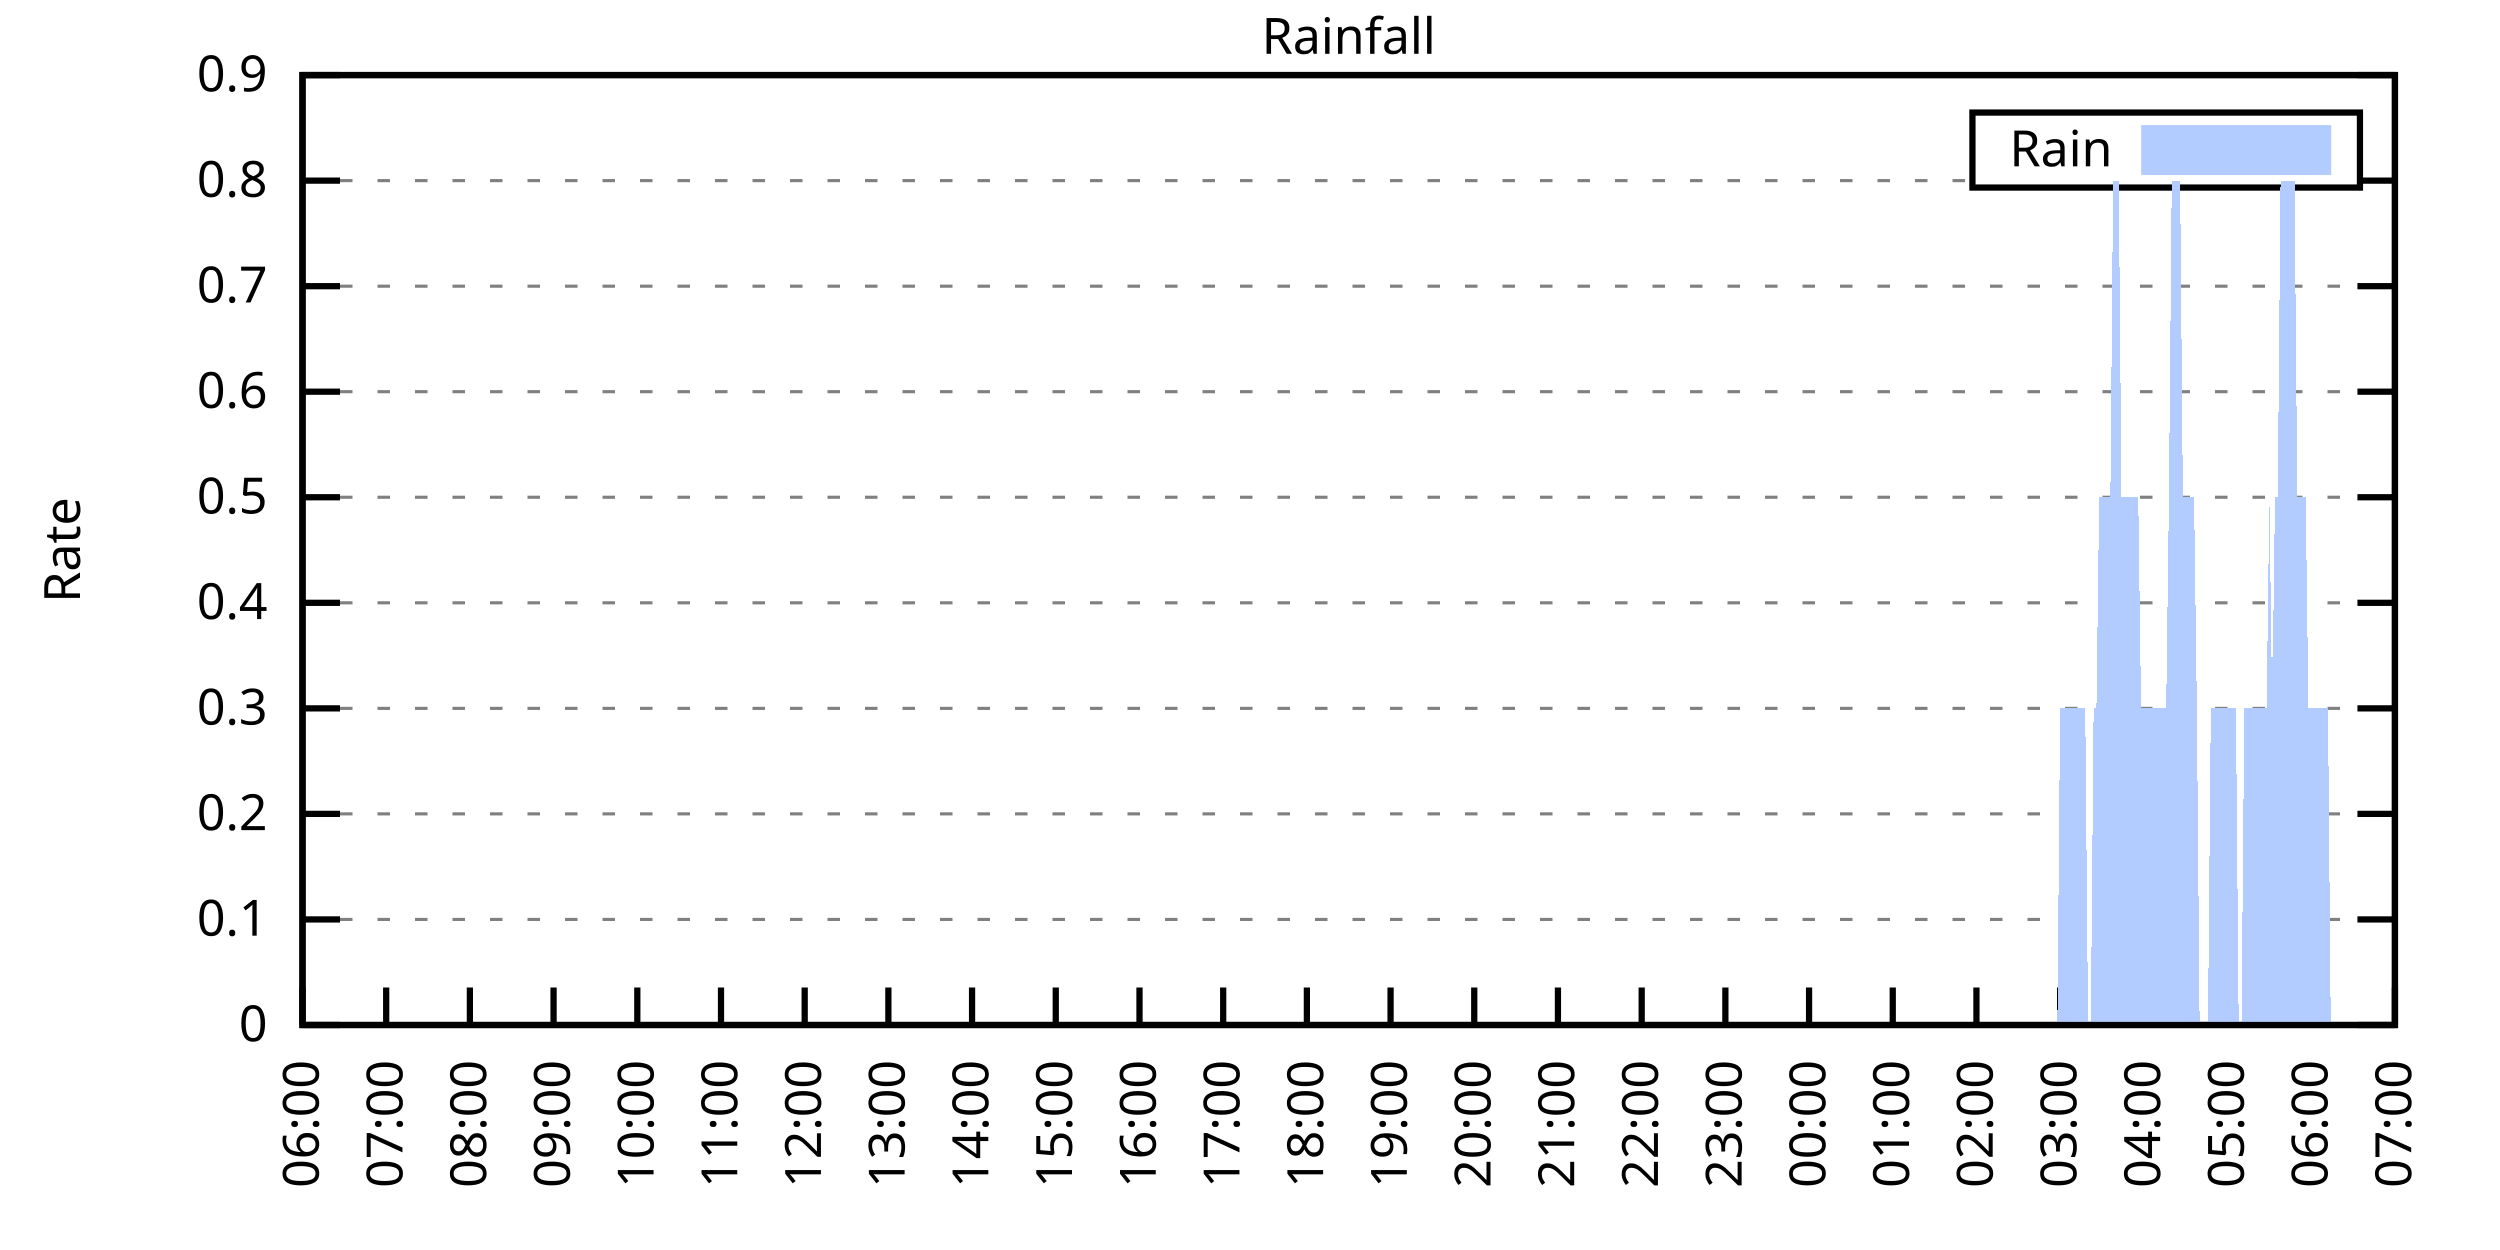
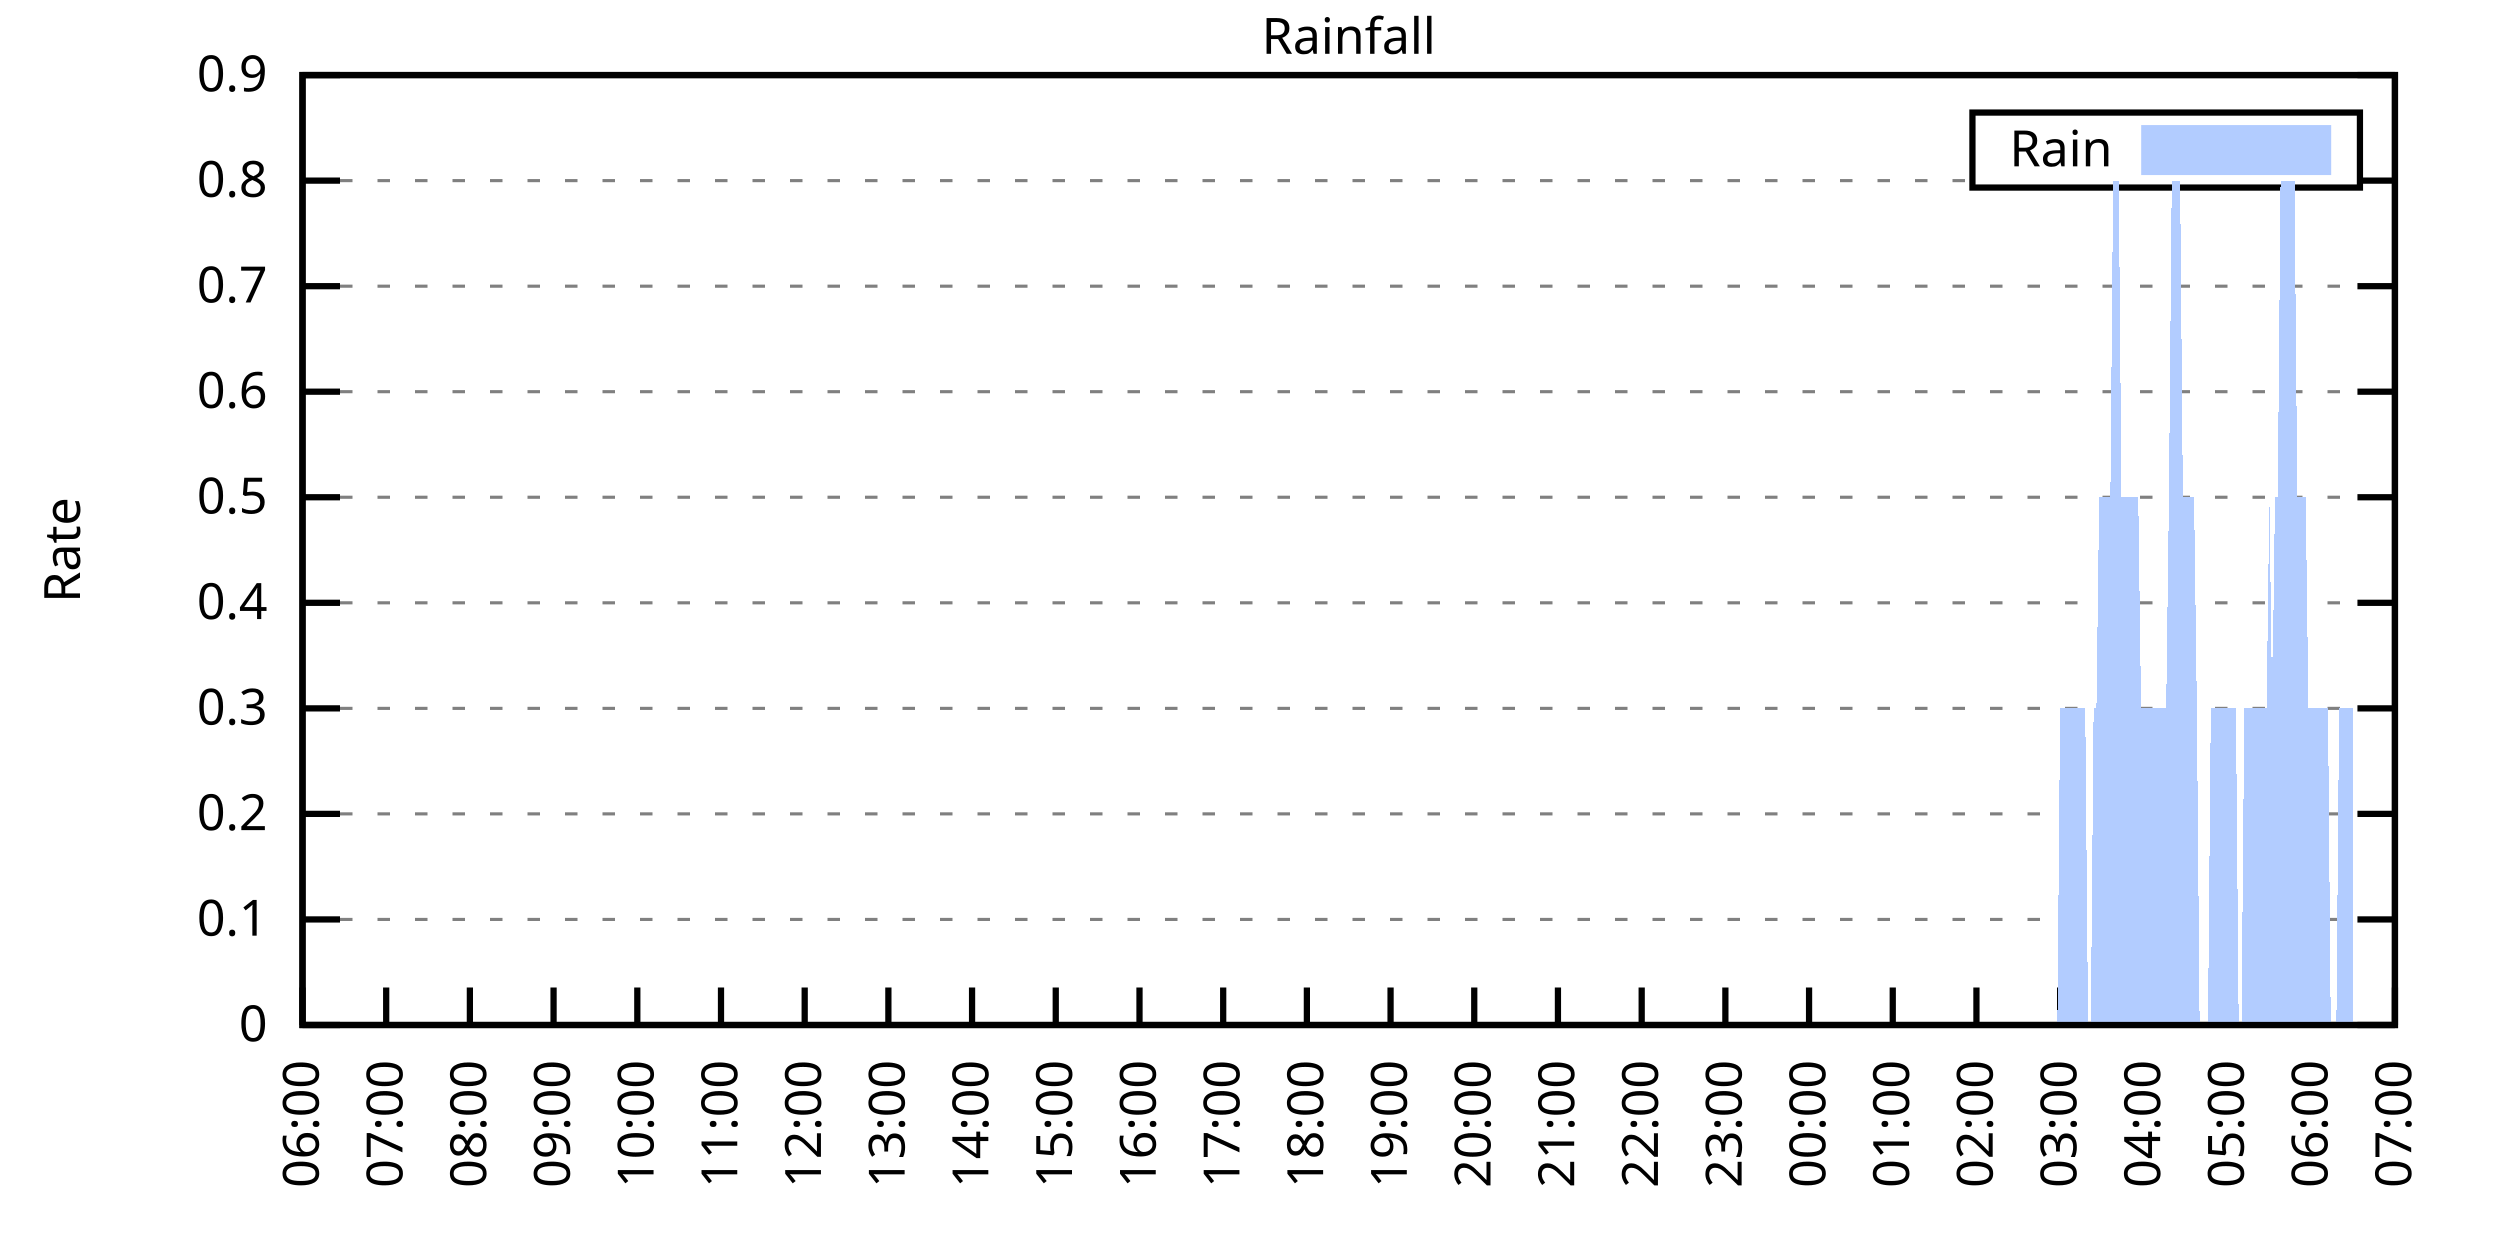
<svg xmlns="http://www.w3.org/2000/svg" xmlns:xlink="http://www.w3.org/1999/xlink" width="400" height="200" viewBox="0 0 400 200">
  <g id="gnuplot_canvas">
    <rect x="0" y="0" width="400" height="200" fill="none" />
    <defs>
      <circle id="gpDot" r="0.5" stroke-width="0.5" stroke="currentColor" />
      <path id="gpPt0" stroke-width="0.333" stroke="currentColor" d="M-1,0 h2 M0,-1 v2" />
      <path id="gpPt1" stroke-width="0.333" stroke="currentColor" d="M-1,-1 L1,1 M1,-1 L-1,1" />
      <path id="gpPt2" stroke-width="0.333" stroke="currentColor" d="M-1,0 L1,0 M0,-1 L0,1 M-1,-1 L1,1 M-1,1 L1,-1" />
      <rect id="gpPt3" stroke-width="0.333" stroke="currentColor" x="-1" y="-1" width="2" height="2" />
      <rect id="gpPt4" stroke-width="0.333" stroke="currentColor" fill="currentColor" x="-1" y="-1" width="2" height="2" />
      <circle id="gpPt5" stroke-width="0.333" stroke="currentColor" cx="0" cy="0" r="1" />
      <use xlink:href="#gpPt5" id="gpPt6" fill="currentColor" stroke="none" />
      <path id="gpPt7" stroke-width="0.333" stroke="currentColor" d="M0,-1.33 L-1.33,0.67 L1.33,0.67 z" />
      <use xlink:href="#gpPt7" id="gpPt8" fill="currentColor" stroke="none" />
      <use xlink:href="#gpPt7" id="gpPt9" stroke="currentColor" transform="rotate(180)" />
      <use xlink:href="#gpPt9" id="gpPt10" fill="currentColor" stroke="none" />
      <use xlink:href="#gpPt3" id="gpPt11" stroke="currentColor" transform="rotate(45)" />
      <use xlink:href="#gpPt11" id="gpPt12" fill="currentColor" stroke="none" />
      <path id="gpPt13" stroke-width="0.333" stroke="currentColor" d="M0,1.330 L1.265,0.411 L0.782,-1.067 L-0.782,-1.076 L-1.265,0.411 z" />
      <use xlink:href="#gpPt13" id="gpPt14" fill="currentColor" stroke="none" />
      <filter id="textbox" filterUnits="objectBoundingBox" x="0" y="0" height="1" width="1">
        <feFlood flood-color="white" flood-opacity="1" result="bgnd" />
        <feComposite in="SourceGraphic" in2="bgnd" operator="atop" />
      </filter>
      <filter id="greybox" filterUnits="objectBoundingBox" x="0" y="0" height="1" width="1">
        <feFlood flood-color="lightgrey" flood-opacity="1" result="grey" />
        <feComposite in="SourceGraphic" in2="grey" operator="atop" />
      </filter>
    </defs>
    <g fill="none" color="white" stroke="currentColor" stroke-width="1.00" stroke-linecap="butt" stroke-linejoin="miter">
</g>
    <g fill="none" color="black" stroke="currentColor" stroke-width="1.00" stroke-linecap="butt" stroke-linejoin="miter">
      <g stroke="none" shape-rendering="crispEdges">
        <polygon fill="rgb(255, 255, 255)" points="48.40,164.00 383.18,164.00 383.18,12.02 48.40,12.02 " />
      </g>
    </g>
    <g fill="none" color="black" stroke="currentColor" stroke-width="1.00" stroke-linecap="butt" stroke-linejoin="miter">
</g>
    <g fill="none" color="black" stroke="black" stroke-width="0.50" stroke-linecap="butt" stroke-linejoin="miter">
</g>
    <g fill="none" color="gray" stroke="currentColor" stroke-width="0.50" stroke-linecap="butt" stroke-linejoin="miter">
      <path stroke="gray" stroke-dasharray="2,4" class="gridline" d="M48.40,164.00 L383.19,164.00  " />
    </g>
    <g fill="none" color="gray" stroke="gray" stroke-width="1.00" stroke-linecap="butt" stroke-linejoin="miter">
</g>
    <g fill="none" color="black" stroke="currentColor" stroke-width="1.00" stroke-linecap="butt" stroke-linejoin="miter">
      <path stroke="black" d="M48.40,164.00 L54.40,164.00 M383.19,164.00 L377.19,164.00  " />
      <g transform="translate(42.80,166.60)" stroke="none" fill="black" font-family="Sans" font-size="8.00" text-anchor="end">
        <text>
          <tspan font-family="Sans"> 0</tspan>
        </text>
      </g>
    </g>
    <g fill="none" color="black" stroke="currentColor" stroke-width="1.00" stroke-linecap="butt" stroke-linejoin="miter">
</g>
    <g fill="none" color="black" stroke="black" stroke-width="0.50" stroke-linecap="butt" stroke-linejoin="miter">
</g>
    <g fill="none" color="gray" stroke="currentColor" stroke-width="0.50" stroke-linecap="butt" stroke-linejoin="miter">
      <path stroke="gray" stroke-dasharray="2,4" class="gridline" d="M48.40,147.11 L383.19,147.11  " />
    </g>
    <g fill="none" color="gray" stroke="gray" stroke-width="1.00" stroke-linecap="butt" stroke-linejoin="miter">
</g>
    <g fill="none" color="black" stroke="currentColor" stroke-width="1.00" stroke-linecap="butt" stroke-linejoin="miter">
      <path stroke="black" d="M48.40,147.11 L54.40,147.11 M383.19,147.11 L377.19,147.11  " />
      <g transform="translate(42.80,149.71)" stroke="none" fill="black" font-family="Sans" font-size="8.00" text-anchor="end">
        <text>
          <tspan font-family="Sans"> 0.1</tspan>
        </text>
      </g>
    </g>
    <g fill="none" color="black" stroke="currentColor" stroke-width="1.00" stroke-linecap="butt" stroke-linejoin="miter">
</g>
    <g fill="none" color="black" stroke="black" stroke-width="0.50" stroke-linecap="butt" stroke-linejoin="miter">
</g>
    <g fill="none" color="gray" stroke="currentColor" stroke-width="0.50" stroke-linecap="butt" stroke-linejoin="miter">
      <path stroke="gray" stroke-dasharray="2,4" class="gridline" d="M48.40,130.22 L383.19,130.22  " />
    </g>
    <g fill="none" color="gray" stroke="gray" stroke-width="1.00" stroke-linecap="butt" stroke-linejoin="miter">
</g>
    <g fill="none" color="black" stroke="currentColor" stroke-width="1.00" stroke-linecap="butt" stroke-linejoin="miter">
      <path stroke="black" d="M48.40,130.22 L54.40,130.22 M383.19,130.22 L377.19,130.22  " />
      <g transform="translate(42.80,132.82)" stroke="none" fill="black" font-family="Sans" font-size="8.00" text-anchor="end">
        <text>
          <tspan font-family="Sans"> 0.2</tspan>
        </text>
      </g>
    </g>
    <g fill="none" color="black" stroke="currentColor" stroke-width="1.00" stroke-linecap="butt" stroke-linejoin="miter">
</g>
    <g fill="none" color="black" stroke="black" stroke-width="0.50" stroke-linecap="butt" stroke-linejoin="miter">
</g>
    <g fill="none" color="gray" stroke="currentColor" stroke-width="0.50" stroke-linecap="butt" stroke-linejoin="miter">
      <path stroke="gray" stroke-dasharray="2,4" class="gridline" d="M48.40,113.34 L383.19,113.34  " />
    </g>
    <g fill="none" color="gray" stroke="gray" stroke-width="1.00" stroke-linecap="butt" stroke-linejoin="miter">
</g>
    <g fill="none" color="black" stroke="currentColor" stroke-width="1.00" stroke-linecap="butt" stroke-linejoin="miter">
      <path stroke="black" d="M48.40,113.34 L54.40,113.34 M383.19,113.34 L377.19,113.34  " />
      <g transform="translate(42.80,115.94)" stroke="none" fill="black" font-family="Sans" font-size="8.00" text-anchor="end">
        <text>
          <tspan font-family="Sans"> 0.3</tspan>
        </text>
      </g>
    </g>
    <g fill="none" color="black" stroke="currentColor" stroke-width="1.00" stroke-linecap="butt" stroke-linejoin="miter">
</g>
    <g fill="none" color="black" stroke="black" stroke-width="0.50" stroke-linecap="butt" stroke-linejoin="miter">
</g>
    <g fill="none" color="gray" stroke="currentColor" stroke-width="0.50" stroke-linecap="butt" stroke-linejoin="miter">
      <path stroke="gray" stroke-dasharray="2,4" class="gridline" d="M48.40,96.45 L383.19,96.45  " />
    </g>
    <g fill="none" color="gray" stroke="gray" stroke-width="1.00" stroke-linecap="butt" stroke-linejoin="miter">
</g>
    <g fill="none" color="black" stroke="currentColor" stroke-width="1.00" stroke-linecap="butt" stroke-linejoin="miter">
      <path stroke="black" d="M48.40,96.45 L54.40,96.45 M383.19,96.45 L377.19,96.45  " />
      <g transform="translate(42.80,99.05)" stroke="none" fill="black" font-family="Sans" font-size="8.00" text-anchor="end">
        <text>
          <tspan font-family="Sans"> 0.4</tspan>
        </text>
      </g>
    </g>
    <g fill="none" color="black" stroke="currentColor" stroke-width="1.00" stroke-linecap="butt" stroke-linejoin="miter">
</g>
    <g fill="none" color="black" stroke="black" stroke-width="0.50" stroke-linecap="butt" stroke-linejoin="miter">
</g>
    <g fill="none" color="gray" stroke="currentColor" stroke-width="0.50" stroke-linecap="butt" stroke-linejoin="miter">
      <path stroke="gray" stroke-dasharray="2,4" class="gridline" d="M48.40,79.56 L383.19,79.56  " />
    </g>
    <g fill="none" color="gray" stroke="gray" stroke-width="1.00" stroke-linecap="butt" stroke-linejoin="miter">
</g>
    <g fill="none" color="black" stroke="currentColor" stroke-width="1.00" stroke-linecap="butt" stroke-linejoin="miter">
      <path stroke="black" d="M48.40,79.56 L54.40,79.56 M383.19,79.56 L377.19,79.56  " />
      <g transform="translate(42.80,82.16)" stroke="none" fill="black" font-family="Sans" font-size="8.00" text-anchor="end">
        <text>
          <tspan font-family="Sans"> 0.5</tspan>
        </text>
      </g>
    </g>
    <g fill="none" color="black" stroke="currentColor" stroke-width="1.00" stroke-linecap="butt" stroke-linejoin="miter">
</g>
    <g fill="none" color="black" stroke="black" stroke-width="0.50" stroke-linecap="butt" stroke-linejoin="miter">
</g>
    <g fill="none" color="gray" stroke="currentColor" stroke-width="0.50" stroke-linecap="butt" stroke-linejoin="miter">
      <path stroke="gray" stroke-dasharray="2,4" class="gridline" d="M48.40,62.67 L383.19,62.67  " />
    </g>
    <g fill="none" color="gray" stroke="gray" stroke-width="1.00" stroke-linecap="butt" stroke-linejoin="miter">
</g>
    <g fill="none" color="black" stroke="currentColor" stroke-width="1.00" stroke-linecap="butt" stroke-linejoin="miter">
      <path stroke="black" d="M48.40,62.67 L54.40,62.67 M383.19,62.67 L377.19,62.67  " />
      <g transform="translate(42.80,65.27)" stroke="none" fill="black" font-family="Sans" font-size="8.00" text-anchor="end">
        <text>
          <tspan font-family="Sans"> 0.6</tspan>
        </text>
      </g>
    </g>
    <g fill="none" color="black" stroke="currentColor" stroke-width="1.00" stroke-linecap="butt" stroke-linejoin="miter">
</g>
    <g fill="none" color="black" stroke="black" stroke-width="0.50" stroke-linecap="butt" stroke-linejoin="miter">
</g>
    <g fill="none" color="gray" stroke="currentColor" stroke-width="0.50" stroke-linecap="butt" stroke-linejoin="miter">
      <path stroke="gray" stroke-dasharray="2,4" class="gridline" d="M48.40,45.79 L383.19,45.79  " />
    </g>
    <g fill="none" color="gray" stroke="gray" stroke-width="1.00" stroke-linecap="butt" stroke-linejoin="miter">
</g>
    <g fill="none" color="black" stroke="currentColor" stroke-width="1.00" stroke-linecap="butt" stroke-linejoin="miter">
      <path stroke="black" d="M48.40,45.79 L54.40,45.79 M383.19,45.79 L377.19,45.79  " />
      <g transform="translate(42.80,48.39)" stroke="none" fill="black" font-family="Sans" font-size="8.00" text-anchor="end">
        <text>
          <tspan font-family="Sans"> 0.7</tspan>
        </text>
      </g>
    </g>
    <g fill="none" color="black" stroke="currentColor" stroke-width="1.00" stroke-linecap="butt" stroke-linejoin="miter">
</g>
    <g fill="none" color="black" stroke="black" stroke-width="0.50" stroke-linecap="butt" stroke-linejoin="miter">
</g>
    <g fill="none" color="gray" stroke="currentColor" stroke-width="0.50" stroke-linecap="butt" stroke-linejoin="miter">
      <path stroke="gray" stroke-dasharray="2,4" class="gridline" d="M48.40,28.90 L315.59,28.90 M377.59,28.90 L383.19,28.90  " />
    </g>
    <g fill="none" color="gray" stroke="gray" stroke-width="1.00" stroke-linecap="butt" stroke-linejoin="miter">
</g>
    <g fill="none" color="black" stroke="currentColor" stroke-width="1.00" stroke-linecap="butt" stroke-linejoin="miter">
      <path stroke="black" d="M48.40,28.90 L54.40,28.90 M383.19,28.90 L377.19,28.90  " />
      <g transform="translate(42.80,31.50)" stroke="none" fill="black" font-family="Sans" font-size="8.00" text-anchor="end">
        <text>
          <tspan font-family="Sans"> 0.8</tspan>
        </text>
      </g>
    </g>
    <g fill="none" color="black" stroke="currentColor" stroke-width="1.00" stroke-linecap="butt" stroke-linejoin="miter">
</g>
    <g fill="none" color="black" stroke="black" stroke-width="0.50" stroke-linecap="butt" stroke-linejoin="miter">
</g>
    <g fill="none" color="gray" stroke="currentColor" stroke-width="0.50" stroke-linecap="butt" stroke-linejoin="miter">
      <path stroke="gray" stroke-dasharray="2,4" class="gridline" d="M48.40,12.01 L383.19,12.01  " />
    </g>
    <g fill="none" color="gray" stroke="gray" stroke-width="1.00" stroke-linecap="butt" stroke-linejoin="miter">
</g>
    <g fill="none" color="black" stroke="currentColor" stroke-width="1.00" stroke-linecap="butt" stroke-linejoin="miter">
      <path stroke="black" d="M48.40,12.01 L54.40,12.01 M383.19,12.01 L377.19,12.01  " />
      <g transform="translate(42.80,14.61)" stroke="none" fill="black" font-family="Sans" font-size="8.00" text-anchor="end">
        <text>
          <tspan font-family="Sans"> 0.9</tspan>
        </text>
      </g>
    </g>
    <g fill="none" color="black" stroke="currentColor" stroke-width="1.00" stroke-linecap="butt" stroke-linejoin="miter">
      <path stroke="black" d="M48.40,164.00 L48.40,158.00  " />
      <g transform="translate(51.00,169.60) rotate(270.00)" stroke="none" fill="black" font-family="Sans" font-size="8.00" text-anchor="end">
        <text>
          <tspan font-family="Sans">06:00</tspan>
        </text>
      </g>
    </g>
    <g fill="none" color="black" stroke="currentColor" stroke-width="1.00" stroke-linecap="butt" stroke-linejoin="miter">
      <path stroke="black" d="M61.79,164.00 L61.79,158.00  " />
      <g transform="translate(64.39,169.60) rotate(270.00)" stroke="none" fill="black" font-family="Sans" font-size="8.00" text-anchor="end">
        <text>
          <tspan font-family="Sans">07:00</tspan>
        </text>
      </g>
    </g>
    <g fill="none" color="black" stroke="currentColor" stroke-width="1.00" stroke-linecap="butt" stroke-linejoin="miter">
      <path stroke="black" d="M75.18,164.00 L75.18,158.00  " />
      <g transform="translate(77.78,169.60) rotate(270.00)" stroke="none" fill="black" font-family="Sans" font-size="8.00" text-anchor="end">
        <text>
          <tspan font-family="Sans">08:00</tspan>
        </text>
      </g>
    </g>
    <g fill="none" color="black" stroke="currentColor" stroke-width="1.00" stroke-linecap="butt" stroke-linejoin="miter">
      <path stroke="black" d="M88.57,164.00 L88.57,158.00  " />
      <g transform="translate(91.17,169.60) rotate(270.00)" stroke="none" fill="black" font-family="Sans" font-size="8.00" text-anchor="end">
        <text>
          <tspan font-family="Sans">09:00</tspan>
        </text>
      </g>
    </g>
    <g fill="none" color="black" stroke="currentColor" stroke-width="1.00" stroke-linecap="butt" stroke-linejoin="miter">
      <path stroke="black" d="M101.97,164.00 L101.97,158.00  " />
      <g transform="translate(104.57,169.60) rotate(270.00)" stroke="none" fill="black" font-family="Sans" font-size="8.00" text-anchor="end">
        <text>
          <tspan font-family="Sans">10:00</tspan>
        </text>
      </g>
    </g>
    <g fill="none" color="black" stroke="currentColor" stroke-width="1.00" stroke-linecap="butt" stroke-linejoin="miter">
      <path stroke="black" d="M115.36,164.00 L115.36,158.00  " />
      <g transform="translate(117.96,169.60) rotate(270.00)" stroke="none" fill="black" font-family="Sans" font-size="8.00" text-anchor="end">
        <text>
          <tspan font-family="Sans">11:00</tspan>
        </text>
      </g>
    </g>
    <g fill="none" color="black" stroke="currentColor" stroke-width="1.00" stroke-linecap="butt" stroke-linejoin="miter">
      <path stroke="black" d="M128.75,164.00 L128.75,158.00  " />
      <g transform="translate(131.35,169.60) rotate(270.00)" stroke="none" fill="black" font-family="Sans" font-size="8.00" text-anchor="end">
        <text>
          <tspan font-family="Sans">12:00</tspan>
        </text>
      </g>
    </g>
    <g fill="none" color="black" stroke="currentColor" stroke-width="1.00" stroke-linecap="butt" stroke-linejoin="miter">
      <path stroke="black" d="M142.14,164.00 L142.14,158.00  " />
      <g transform="translate(144.74,169.60) rotate(270.00)" stroke="none" fill="black" font-family="Sans" font-size="8.00" text-anchor="end">
        <text>
          <tspan font-family="Sans">13:00</tspan>
        </text>
      </g>
    </g>
    <g fill="none" color="black" stroke="currentColor" stroke-width="1.00" stroke-linecap="butt" stroke-linejoin="miter">
      <path stroke="black" d="M155.53,164.00 L155.53,158.00  " />
      <g transform="translate(158.13,169.60) rotate(270.00)" stroke="none" fill="black" font-family="Sans" font-size="8.00" text-anchor="end">
        <text>
          <tspan font-family="Sans">14:00</tspan>
        </text>
      </g>
    </g>
    <g fill="none" color="black" stroke="currentColor" stroke-width="1.00" stroke-linecap="butt" stroke-linejoin="miter">
      <path stroke="black" d="M168.92,164.00 L168.92,158.00  " />
      <g transform="translate(171.52,169.60) rotate(270.00)" stroke="none" fill="black" font-family="Sans" font-size="8.00" text-anchor="end">
        <text>
          <tspan font-family="Sans">15:00</tspan>
        </text>
      </g>
    </g>
    <g fill="none" color="black" stroke="currentColor" stroke-width="1.00" stroke-linecap="butt" stroke-linejoin="miter">
      <path stroke="black" d="M182.32,164.00 L182.32,158.00  " />
      <g transform="translate(184.92,169.60) rotate(270.00)" stroke="none" fill="black" font-family="Sans" font-size="8.00" text-anchor="end">
        <text>
          <tspan font-family="Sans">16:00</tspan>
        </text>
      </g>
    </g>
    <g fill="none" color="black" stroke="currentColor" stroke-width="1.00" stroke-linecap="butt" stroke-linejoin="miter">
      <path stroke="black" d="M195.71,164.00 L195.71,158.00  " />
      <g transform="translate(198.31,169.60) rotate(270.00)" stroke="none" fill="black" font-family="Sans" font-size="8.00" text-anchor="end">
        <text>
          <tspan font-family="Sans">17:00</tspan>
        </text>
      </g>
    </g>
    <g fill="none" color="black" stroke="currentColor" stroke-width="1.00" stroke-linecap="butt" stroke-linejoin="miter">
      <path stroke="black" d="M209.10,164.00 L209.10,158.00  " />
      <g transform="translate(211.70,169.60) rotate(270.00)" stroke="none" fill="black" font-family="Sans" font-size="8.00" text-anchor="end">
        <text>
          <tspan font-family="Sans">18:00</tspan>
        </text>
      </g>
    </g>
    <g fill="none" color="black" stroke="currentColor" stroke-width="1.00" stroke-linecap="butt" stroke-linejoin="miter">
      <path stroke="black" d="M222.49,164.00 L222.49,158.00  " />
      <g transform="translate(225.09,169.60) rotate(270.00)" stroke="none" fill="black" font-family="Sans" font-size="8.00" text-anchor="end">
        <text>
          <tspan font-family="Sans">19:00</tspan>
        </text>
      </g>
    </g>
    <g fill="none" color="black" stroke="currentColor" stroke-width="1.00" stroke-linecap="butt" stroke-linejoin="miter">
      <path stroke="black" d="M235.88,164.00 L235.88,158.00  " />
      <g transform="translate(238.48,169.60) rotate(270.00)" stroke="none" fill="black" font-family="Sans" font-size="8.00" text-anchor="end">
        <text>
          <tspan font-family="Sans">20:00</tspan>
        </text>
      </g>
    </g>
    <g fill="none" color="black" stroke="currentColor" stroke-width="1.00" stroke-linecap="butt" stroke-linejoin="miter">
      <path stroke="black" d="M249.27,164.00 L249.27,158.00  " />
      <g transform="translate(251.87,169.60) rotate(270.00)" stroke="none" fill="black" font-family="Sans" font-size="8.00" text-anchor="end">
        <text>
          <tspan font-family="Sans">21:00</tspan>
        </text>
      </g>
    </g>
    <g fill="none" color="black" stroke="currentColor" stroke-width="1.00" stroke-linecap="butt" stroke-linejoin="miter">
      <path stroke="black" d="M262.67,164.00 L262.67,158.00  " />
      <g transform="translate(265.27,169.60) rotate(270.00)" stroke="none" fill="black" font-family="Sans" font-size="8.00" text-anchor="end">
        <text>
          <tspan font-family="Sans">22:00</tspan>
        </text>
      </g>
    </g>
    <g fill="none" color="black" stroke="currentColor" stroke-width="1.00" stroke-linecap="butt" stroke-linejoin="miter">
      <path stroke="black" d="M276.06,164.00 L276.06,158.00  " />
      <g transform="translate(278.66,169.60) rotate(270.00)" stroke="none" fill="black" font-family="Sans" font-size="8.00" text-anchor="end">
        <text>
          <tspan font-family="Sans">23:00</tspan>
        </text>
      </g>
    </g>
    <g fill="none" color="black" stroke="currentColor" stroke-width="1.00" stroke-linecap="butt" stroke-linejoin="miter">
      <path stroke="black" d="M289.45,164.00 L289.45,158.00  " />
      <g transform="translate(292.05,169.60) rotate(270.00)" stroke="none" fill="black" font-family="Sans" font-size="8.00" text-anchor="end">
        <text>
          <tspan font-family="Sans">00:00</tspan>
        </text>
      </g>
    </g>
    <g fill="none" color="black" stroke="currentColor" stroke-width="1.00" stroke-linecap="butt" stroke-linejoin="miter">
      <path stroke="black" d="M302.84,164.00 L302.84,158.00  " />
      <g transform="translate(305.44,169.60) rotate(270.00)" stroke="none" fill="black" font-family="Sans" font-size="8.00" text-anchor="end">
        <text>
          <tspan font-family="Sans">01:00</tspan>
        </text>
      </g>
    </g>
    <g fill="none" color="black" stroke="currentColor" stroke-width="1.00" stroke-linecap="butt" stroke-linejoin="miter">
      <path stroke="black" d="M316.23,164.00 L316.23,158.00  " />
      <g transform="translate(318.83,169.60) rotate(270.00)" stroke="none" fill="black" font-family="Sans" font-size="8.00" text-anchor="end">
        <text>
          <tspan font-family="Sans">02:00</tspan>
        </text>
      </g>
    </g>
    <g fill="none" color="black" stroke="currentColor" stroke-width="1.00" stroke-linecap="butt" stroke-linejoin="miter">
      <path stroke="black" d="M329.62,164.00 L329.62,158.00  " />
      <g transform="translate(332.22,169.60) rotate(270.00)" stroke="none" fill="black" font-family="Sans" font-size="8.00" text-anchor="end">
        <text>
          <tspan font-family="Sans">03:00</tspan>
        </text>
      </g>
    </g>
    <g fill="none" color="black" stroke="currentColor" stroke-width="1.00" stroke-linecap="butt" stroke-linejoin="miter">
      <path stroke="black" d="M343.02,164.00 L343.02,158.00  " />
      <g transform="translate(345.62,169.60) rotate(270.00)" stroke="none" fill="black" font-family="Sans" font-size="8.00" text-anchor="end">
        <text>
          <tspan font-family="Sans">04:00</tspan>
        </text>
      </g>
    </g>
    <g fill="none" color="black" stroke="currentColor" stroke-width="1.00" stroke-linecap="butt" stroke-linejoin="miter">
      <path stroke="black" d="M356.41,164.00 L356.41,158.00  " />
      <g transform="translate(359.01,169.60) rotate(270.00)" stroke="none" fill="black" font-family="Sans" font-size="8.00" text-anchor="end">
        <text>
          <tspan font-family="Sans">05:00</tspan>
        </text>
      </g>
    </g>
    <g fill="none" color="black" stroke="currentColor" stroke-width="1.00" stroke-linecap="butt" stroke-linejoin="miter">
      <path stroke="black" d="M369.80,164.00 L369.80,158.00  " />
      <g transform="translate(372.40,169.60) rotate(270.00)" stroke="none" fill="black" font-family="Sans" font-size="8.00" text-anchor="end">
        <text>
          <tspan font-family="Sans">06:00</tspan>
        </text>
      </g>
    </g>
    <g fill="none" color="black" stroke="currentColor" stroke-width="1.00" stroke-linecap="butt" stroke-linejoin="miter">
      <path stroke="black" d="M383.19,164.00 L383.19,158.00  " />
      <g transform="translate(385.79,169.60) rotate(270.00)" stroke="none" fill="black" font-family="Sans" font-size="8.00" text-anchor="end">
        <text>
          <tspan font-family="Sans">07:00</tspan>
        </text>
      </g>
    </g>
    <g fill="none" color="black" stroke="currentColor" stroke-width="1.00" stroke-linecap="butt" stroke-linejoin="miter">
</g>
    <g fill="none" color="black" stroke="currentColor" stroke-width="1.00" stroke-linecap="butt" stroke-linejoin="miter">
      <path stroke="black" d="M48.40,12.01 L48.40,164.00 L383.19,164.00 L383.19,12.01 L48.40,12.01 Z  " />
    </g>
    <g fill="none" color="black" stroke="currentColor" stroke-width="1.00" stroke-linecap="butt" stroke-linejoin="miter">
</g>
    <g fill="none" color="black" stroke="currentColor" stroke-width="1.00" stroke-linecap="butt" stroke-linejoin="miter">
      <path stroke="black" d="M315.59,30.01 L315.59,18.01 L377.59,18.01 L377.59,30.01 L315.59,30.01 Z  " />
    </g>
    <g id="Rainfall_plot_1">
      <g fill="none" color="white" stroke="black" stroke-width="2.00" stroke-linecap="butt" stroke-linejoin="miter">
</g>
      <g fill="none" color="black" stroke="currentColor" stroke-width="2.00" stroke-linecap="butt" stroke-linejoin="miter">
        <g transform="translate(337.99,26.61)" stroke="none" fill="black" font-family="Sans" font-size="8.00" text-anchor="end">
          <text>
            <tspan font-family="Sans">Rain</tspan>
          </text>
        </g>
      </g>
      <g fill="none" color="black" stroke="currentColor" stroke-width="2.00" stroke-linecap="butt" stroke-linejoin="miter">
        <g stroke="none" shape-rendering="crispEdges">
          <polygon fill="rgb(178, 204, 255)" points="343.59,27.01 371.99,27.01 371.99,21.01 343.59,21.01 " />
        </g>
        <path stroke="rgb(178, 204, 255)" d="M343.59,27.01 L371.99,27.01 L371.99,21.01 L343.59,21.01 L343.59,27.01 Z  " />
      </g>
      <g fill="none" color="black" stroke="currentColor" stroke-width="2.00" stroke-linecap="butt" stroke-linejoin="miter">
        <g stroke="none" shape-rendering="crispEdges">
-           <polygon fill="rgb(178, 204, 255)" points="51.97,164.00 52.42,164.00 52.86,164.00 53.31,164.00 53.76,164.00 54.20,164.00 54.65,164.00 55.10,164.00 55.54,164.00 55.99,164.00 56.43,164.00 56.88,164.00 57.33,164.00 57.77,164.00 58.22,164.00 58.67,164.00 59.11,164.00 59.56,164.00 60.01,164.00 60.45,164.00 60.90,164.00 61.35,164.00 61.79,164.00 62.24,164.00 62.68,164.00 63.13,164.00 63.58,164.00 64.02,164.00 64.47,164.00 64.92,164.00 65.36,164.00 65.81,164.00 66.26,164.00 66.70,164.00 67.15,164.00 67.59,164.00 68.04,164.00 68.49,164.00 68.93,164.00 69.38,164.00 69.83,164.00 70.27,164.00 70.72,164.00 71.17,164.00 71.61,164.00 72.06,164.00 72.50,164.00 72.95,164.00 73.40,164.00 73.84,164.00 74.29,164.00 74.74,164.00 75.18,164.00 75.63,164.00 76.08,164.00 76.52,164.00 76.97,164.00 77.42,164.00 77.86,164.00 78.31,164.00 78.75,164.00 79.20,164.00 79.65,164.00 80.09,164.00 80.54,164.00 80.99,164.00 81.43,164.00 81.88,164.00 82.33,164.00 82.77,164.00 83.22,164.00 83.66,164.00 84.11,164.00 84.56,164.00 85.00,164.00 85.45,164.00 85.90,164.00 86.34,164.00 86.79,164.00 87.24,164.00 87.68,164.00 88.13,164.00 88.57,164.00 89.02,164.00 89.47,164.00 89.91,164.00 90.36,164.00 90.81,164.00 91.25,164.00 91.70,164.00 92.15,164.00 92.59,164.00 93.04,164.00 93.49,164.00 93.93,164.00 94.38,164.00 94.82,164.00 95.27,164.00 95.72,164.00 96.16,164.00 96.61,164.00 97.06,164.00 97.50,164.00 97.95,164.00 98.40,164.00 98.84,164.00 99.29,164.00 99.73,164.00 100.18,164.00 100.63,164.00 101.07,164.00 101.52,164.00 101.97,164.00 102.41,164.00 102.86,164.00 103.31,164.00 103.75,164.00 104.20,164.00 104.64,164.00 105.09,164.00 105.54,164.00 105.98,164.00 106.43,164.00 106.88,164.00 107.32,164.00 107.77,164.00 108.22,164.00 108.66,164.00 109.11,164.00 109.55,164.00 110.00,164.00 110.45,164.00 110.89,164.00 111.34,164.00 111.79,164.00 112.23,164.00 112.68,164.00 113.13,164.00 113.57,164.00 114.02,164.00 114.47,164.00 114.91,164.00 115.36,164.00 115.80,164.00 116.25,164.00 116.70,164.00 117.14,164.00 117.59,164.00 118.04,164.00 118.48,164.00 118.93,164.00 119.38,164.00 119.82,164.00 120.27,164.00 120.71,164.00 121.16,164.00 121.61,164.00 122.05,164.00 122.50,164.00 122.95,164.00 123.39,164.00 123.84,164.00 124.29,164.00 124.73,164.00 125.18,164.00 125.62,164.00 126.07,164.00 126.52,164.00 126.96,164.00 127.41,164.00 127.86,164.00 128.30,164.00 128.75,164.00 129.20,164.00 129.64,164.00 130.09,164.00 130.54,164.00 130.98,164.00 131.43,164.00 131.87,164.00 132.32,164.00 132.77,164.00 133.21,164.00 133.66,164.00 134.11,164.00 134.55,164.00 135.00,164.00 135.45,164.00 135.89,164.00 136.34,164.00 136.78,164.00 137.23,164.00 137.68,164.00 138.12,164.00 138.57,164.00 139.02,164.00 139.46,164.00 139.91,164.00 140.36,164.00 140.80,164.00 141.25,164.00 141.69,164.00 142.14,164.00 142.59,164.00 143.03,164.00 143.48,164.00 143.93,164.00 144.37,164.00 144.82,164.00 145.27,164.00 145.71,164.00 146.16,164.00 146.61,164.00 147.05,164.00 147.50,164.00 147.94,164.00 148.39,164.00 148.84,164.00 149.28,164.00 149.73,164.00 150.18,164.00 150.62,164.00 151.07,164.00 151.52,164.00 151.96,164.00 152.41,164.00 152.85,164.00 153.30,164.00 153.75,164.00 154.19,164.00 154.64,164.00 155.09,164.00 155.53,164.00 155.98,164.00 156.43,164.00 156.87,164.00 157.32,164.00 157.76,164.00 158.21,164.00 158.66,164.00 159.10,164.00 159.55,164.00 160.00,164.00 160.44,164.00 160.89,164.00 161.34,164.00 161.78,164.00 162.23,164.00 162.67,164.00 163.12,164.00 163.57,164.00 164.01,164.00 164.46,164.00 164.91,164.00 165.35,164.00 165.80,164.00 166.25,164.00 166.69,164.00 167.14,164.00 167.59,164.00 168.03,164.00 168.48,164.00 168.92,164.00 169.37,164.00 169.82,164.00 170.26,164.00 170.71,164.00 171.16,164.00 171.60,164.00 172.05,164.00 172.50,164.00 172.94,164.00 173.39,164.00 173.83,164.00 174.28,164.00 174.73,164.00 175.17,164.00 175.62,164.00 176.07,164.00 176.51,164.00 176.96,164.00 177.41,164.00 177.85,164.00 178.30,164.00 178.74,164.00 179.19,164.00 179.64,164.00 180.08,164.00 180.53,164.00 180.98,164.00 181.42,164.00 181.87,164.00 182.32,164.00 182.76,164.00 183.21,164.00 183.66,164.00 184.10,164.00 184.55,164.00 184.99,164.00 185.44,164.00 185.89,164.00 186.33,164.00 186.78,164.00 187.23,164.00 187.67,164.00 188.12,164.00 188.57,164.00 189.01,164.00 189.46,164.00 189.90,164.00 190.35,164.00 190.80,164.00 191.24,164.00 191.69,164.00 192.14,164.00 192.58,164.00 193.03,164.00 193.48,164.00 193.92,164.00 194.37,164.00 194.81,164.00 195.26,164.00 195.71,164.00 196.15,164.00 196.60,164.00 197.05,164.00 197.49,164.00 197.94,164.00 198.39,164.00 198.83,164.00 199.28,164.00 199.73,164.00 200.17,164.00 200.62,164.00 201.06,164.00 201.51,164.00 201.96,164.00 202.40,164.00 202.85,164.00 203.30,164.00 203.74,164.00 204.19,164.00 204.64,164.00 205.08,164.00 205.53,164.00 205.97,164.00 206.42,164.00 206.87,164.00 207.31,164.00 207.76,164.00 208.21,164.00 208.65,164.00 209.10,164.00 209.55,164.00 209.99,164.00 210.44,164.00 210.88,164.00 211.33,164.00 211.78,164.00 212.22,164.00 212.67,164.00 213.12,164.00 213.56,164.00 214.01,164.00 214.46,164.00 214.90,164.00 215.35,164.00 215.80,164.00 216.24,164.00 216.69,164.00 217.13,164.00 217.58,164.00 218.03,164.00 218.47,164.00 218.92,164.00 219.37,164.00 219.81,164.00 220.26,164.00 220.71,164.00 221.15,164.00 221.60,164.00 222.04,164.00 222.49,164.00 222.94,164.00 223.38,164.00 223.83,164.00 224.28,164.00 224.72,164.00 225.17,164.00 225.62,164.00 226.06,164.00 226.51,164.00 226.95,164.00 227.40,164.00 227.85,164.00 228.29,164.00 228.74,164.00 229.19,164.00 229.63,164.00 230.08,164.00 230.53,164.00 230.97,164.00 231.42,164.00 231.86,164.00 232.31,164.00 232.76,164.00 233.20,164.00 233.65,164.00 234.10,164.00 234.54,164.00 234.99,164.00 235.44,164.00 235.88,164.00 236.33,164.00 236.78,164.00 237.22,164.00 237.67,164.00 238.11,164.00 238.56,164.00 239.01,164.00 239.45,164.00 239.90,164.00 240.35,164.00 240.79,164.00 241.24,164.00 241.69,164.00 242.13,164.00 242.58,164.00 243.02,164.00 243.47,164.00 243.92,164.00 244.36,164.00 244.81,164.00 245.26,164.00 245.70,164.00 246.15,164.00 246.60,164.00 247.04,164.00 247.49,164.00 247.93,164.00 248.38,164.00 248.83,164.00 249.27,164.00 249.72,164.00 250.17,164.00 250.61,164.00 251.06,164.00 251.51,164.00 251.95,164.00 252.40,164.00 252.85,164.00 253.29,164.00 253.74,164.00 254.18,164.00 254.63,164.00 255.08,164.00 255.52,164.00 255.97,164.00 256.42,164.00 256.86,164.00 257.31,164.00 257.76,164.00 258.20,164.00 258.65,164.00 259.09,164.00 259.54,164.00 259.99,164.00 260.43,164.00 260.88,164.00 261.33,164.00 261.77,164.00 262.22,164.00 262.67,164.00 263.11,164.00 263.56,164.00 264.00,164.00 264.45,164.00 264.90,164.00 265.34,164.00 265.79,164.00 266.24,164.00 266.68,164.00 267.13,164.00 267.58,164.00 268.02,164.00 268.47,164.00 268.92,164.00 269.36,164.00 269.81,164.00 270.25,164.00 270.70,164.00 271.15,164.00 271.59,164.00 272.04,164.00 272.49,164.00 272.93,164.00 273.38,164.00 273.83,164.00 274.27,164.00 274.72,164.00 275.16,164.00 275.61,164.00 276.06,164.00 276.50,164.00 276.95,164.00 277.40,164.00 277.84,164.00 278.29,164.00 278.74,164.00 279.18,164.00 279.63,164.00 280.07,164.00 280.52,164.00 280.97,164.00 281.41,164.00 281.86,164.00 282.31,164.00 282.75,164.00 283.20,164.00 283.65,164.00 284.09,164.00 284.54,164.00 284.98,164.00 285.43,164.00 285.88,164.00 286.32,164.00 286.77,164.00 287.22,164.00 287.66,164.00 288.11,164.00 288.56,164.00 289.00,164.00 289.45,164.00 289.90,164.00 290.34,164.00 290.79,164.00 291.23,164.00 291.68,164.00 292.13,164.00 292.57,164.00 293.02,164.00 293.47,164.00 293.91,164.00 294.36,164.00 294.81,164.00 295.25,164.00 295.70,164.00 296.14,164.00 296.59,164.00 297.04,164.00 297.48,164.00 297.93,164.00 298.38,164.00 298.82,164.00 299.27,164.00 299.72,164.00 300.16,164.00 300.61,164.00 301.05,164.00 301.50,164.00 301.95,164.00 302.39,164.00 302.84,164.00 303.29,164.00 303.73,164.00 304.18,164.00 304.63,164.00 305.07,164.00 305.52,164.00 305.97,164.00 306.41,164.00 306.86,164.00 307.30,164.00 307.75,164.00 308.20,164.00 308.64,164.00 309.09,164.00 309.54,164.00 309.98,164.00 310.43,164.00 310.88,164.00 311.32,164.00 311.77,164.00 312.21,164.00 312.66,164.00 313.11,164.00 313.55,164.00 314.00,164.00 314.45,164.00 314.89,164.00 315.34,164.00 315.79,164.00 316.23,164.00 316.68,164.00 317.12,164.00 317.57,164.00 318.02,164.00 318.46,164.00 318.91,164.00 319.36,164.00 319.80,164.00 320.25,164.00 320.70,164.00 321.14,164.00 321.59,164.00 322.04,164.00 322.48,164.00 322.93,164.00 323.37,164.00 323.82,164.00 324.27,164.00 324.71,164.00 325.16,164.00 325.61,164.00 326.05,164.00 326.50,164.00 326.95,164.00 327.39,164.00 327.84,164.00 328.28,164.00 328.73,164.00 329.18,164.00 329.62,113.34 330.07,113.34 330.52,113.34 330.96,113.34 331.41,113.34 331.86,113.34 332.30,113.34 332.75,113.34 333.19,113.34 333.64,113.34 334.09,164.00 334.53,164.00 334.98,113.34 335.43,113.34 335.87,79.56 336.32,79.56 336.77,79.56 337.21,79.56 337.66,79.56 338.10,28.90 338.55,28.90 339.00,28.90 339.44,79.56 339.89,79.56 340.34,79.56 340.78,79.56 341.23,79.56 341.68,79.56 342.12,79.56 342.57,113.34 343.02,113.34 343.46,113.34 343.91,113.34 344.35,113.34 344.80,113.34 345.25,113.34 345.69,113.34 346.14,113.34 346.59,113.34 347.03,79.56 347.48,28.90 347.93,28.90 348.37,28.90 348.82,28.90 349.26,79.56 349.71,79.56 350.16,79.56 350.60,79.56 351.05,79.56 351.50,113.34 351.94,164.00 352.39,164.00 352.84,164.00 353.28,164.00 353.73,113.34 354.17,113.34 354.62,113.34 355.07,113.34 355.51,113.34 355.96,113.34 356.41,113.34 356.85,113.34 357.30,113.34 357.75,113.34 358.19,164.00 358.64,164.00 359.09,113.34 359.53,113.34 359.98,113.34 360.42,113.34 360.87,113.34 361.32,113.34 361.76,113.34 362.21,113.34 362.66,113.34 363.10,79.56 363.55,113.34 364.00,79.56 364.44,79.56 364.89,28.90 365.33,28.90 365.78,28.90 366.23,28.90 366.67,28.90 367.12,28.90 367.57,79.56 368.01,79.56 368.46,79.56 368.91,79.56 369.35,113.34 369.80,113.34 370.24,113.34 370.69,113.34 371.14,113.34 371.58,113.34 372.03,113.34 372.48,113.34 372.92,164.00 372.92,164.00 51.97,164.00 " />
+           <polygon fill="rgb(178, 204, 255)" points="55.54,164.00 55.99,164.00 56.43,164.00 56.88,164.00 57.33,164.00 57.77,164.00 58.22,164.00 58.67,164.00 59.11,164.00 59.56,164.00 60.01,164.00 60.45,164.00 60.90,164.00 61.35,164.00 61.79,164.00 62.24,164.00 62.68,164.00 63.13,164.00 63.58,164.00 64.02,164.00 64.47,164.00 64.92,164.00 65.36,164.00 65.81,164.00 66.26,164.00 66.70,164.00 67.15,164.00 67.59,164.00 68.04,164.00 68.49,164.00 68.93,164.00 69.38,164.00 69.83,164.00 70.27,164.00 70.72,164.00 71.17,164.00 71.61,164.00 72.06,164.00 72.50,164.00 72.95,164.00 73.40,164.00 73.84,164.00 74.29,164.00 74.74,164.00 75.18,164.00 75.63,164.00 76.08,164.00 76.52,164.00 76.97,164.00 77.42,164.00 77.86,164.00 78.31,164.00 78.75,164.00 79.20,164.00 79.65,164.00 80.09,164.00 80.54,164.00 80.99,164.00 81.43,164.00 81.88,164.00 82.33,164.00 82.77,164.00 83.22,164.00 83.66,164.00 84.11,164.00 84.56,164.00 85.00,164.00 85.45,164.00 85.90,164.00 86.34,164.00 86.79,164.00 87.24,164.00 87.68,164.00 88.13,164.00 88.57,164.00 89.02,164.00 89.47,164.00 89.91,164.00 90.36,164.00 90.81,164.00 91.25,164.00 91.70,164.00 92.15,164.00 92.59,164.00 93.04,164.00 93.49,164.00 93.93,164.00 94.38,164.00 94.82,164.00 95.27,164.00 95.72,164.00 96.16,164.00 96.61,164.00 97.06,164.00 97.50,164.00 97.95,164.00 98.40,164.00 98.84,164.00 99.29,164.00 99.73,164.00 100.18,164.00 100.63,164.00 101.07,164.00 101.52,164.00 101.97,164.00 102.41,164.00 102.86,164.00 103.31,164.00 103.75,164.00 104.20,164.00 104.64,164.00 105.09,164.00 105.54,164.00 105.98,164.00 106.43,164.00 106.88,164.00 107.32,164.00 107.77,164.00 108.22,164.00 108.66,164.00 109.11,164.00 109.55,164.00 110.00,164.00 110.45,164.00 110.89,164.00 111.34,164.00 111.79,164.00 112.23,164.00 112.68,164.00 113.13,164.00 113.57,164.00 114.02,164.00 114.47,164.00 114.91,164.00 115.36,164.00 115.80,164.00 116.25,164.00 116.70,164.00 117.14,164.00 117.59,164.00 118.04,164.00 118.48,164.00 118.93,164.00 119.38,164.00 119.82,164.00 120.27,164.00 120.71,164.00 121.16,164.00 121.61,164.00 122.05,164.00 122.50,164.00 122.95,164.00 123.39,164.00 123.84,164.00 124.29,164.00 124.73,164.00 125.18,164.00 125.62,164.00 126.07,164.00 126.52,164.00 126.96,164.00 127.41,164.00 127.86,164.00 128.30,164.00 128.75,164.00 129.20,164.00 129.64,164.00 130.09,164.00 130.54,164.00 130.98,164.00 131.43,164.00 131.87,164.00 132.32,164.00 132.77,164.00 133.21,164.00 133.66,164.00 134.11,164.00 134.55,164.00 135.00,164.00 135.45,164.00 135.89,164.00 136.34,164.00 136.78,164.00 137.23,164.00 137.68,164.00 138.12,164.00 138.57,164.00 139.02,164.00 139.46,164.00 139.91,164.00 140.36,164.00 140.80,164.00 141.25,164.00 141.69,164.00 142.14,164.00 142.59,164.00 143.03,164.00 143.48,164.00 143.93,164.00 144.37,164.00 144.82,164.00 145.27,164.00 145.71,164.00 146.16,164.00 146.61,164.00 147.05,164.00 147.50,164.00 147.94,164.00 148.39,164.00 148.84,164.00 149.28,164.00 149.73,164.00 150.18,164.00 150.62,164.00 151.07,164.00 151.52,164.00 151.96,164.00 152.41,164.00 152.85,164.00 153.30,164.00 153.75,164.00 154.19,164.00 154.64,164.00 155.09,164.00 155.53,164.00 155.98,164.00 156.43,164.00 156.87,164.00 157.32,164.00 157.76,164.00 158.21,164.00 158.66,164.00 159.10,164.00 159.55,164.00 160.00,164.00 160.44,164.00 160.89,164.00 161.34,164.00 161.78,164.00 162.23,164.00 162.67,164.00 163.12,164.00 163.57,164.00 164.01,164.00 164.46,164.00 164.91,164.00 165.35,164.00 165.80,164.00 166.25,164.00 166.69,164.00 167.14,164.00 167.59,164.00 168.03,164.00 168.48,164.00 168.92,164.00 169.37,164.00 169.82,164.00 170.26,164.00 170.71,164.00 171.16,164.00 171.60,164.00 172.05,164.00 172.50,164.00 172.94,164.00 173.39,164.00 173.83,164.00 174.28,164.00 174.73,164.00 175.17,164.00 175.62,164.00 176.07,164.00 176.51,164.00 176.96,164.00 177.41,164.00 177.85,164.00 178.30,164.00 178.74,164.00 179.19,164.00 179.64,164.00 180.08,164.00 180.53,164.00 180.98,164.00 181.42,164.00 181.87,164.00 182.32,164.00 182.76,164.00 183.21,164.00 183.66,164.00 184.10,164.00 184.55,164.00 184.99,164.00 185.44,164.00 185.89,164.00 186.33,164.00 186.78,164.00 187.23,164.00 187.67,164.00 188.12,164.00 188.57,164.00 189.01,164.00 189.46,164.00 189.90,164.00 190.35,164.00 190.80,164.00 191.24,164.00 191.69,164.00 192.14,164.00 192.58,164.00 193.03,164.00 193.48,164.00 193.92,164.00 194.37,164.00 194.81,164.00 195.26,164.00 195.71,164.00 196.15,164.00 196.60,164.00 197.05,164.00 197.49,164.00 197.94,164.00 198.39,164.00 198.83,164.00 199.28,164.00 199.73,164.00 200.17,164.00 200.62,164.00 201.06,164.00 201.51,164.00 201.96,164.00 202.40,164.00 202.85,164.00 203.30,164.00 203.74,164.00 204.19,164.00 204.64,164.00 205.08,164.00 205.53,164.00 205.97,164.00 206.42,164.00 206.87,164.00 207.31,164.00 207.76,164.00 208.21,164.00 208.65,164.00 209.10,164.00 209.55,164.00 209.99,164.00 210.44,164.00 210.88,164.00 211.33,164.00 211.78,164.00 212.22,164.00 212.67,164.00 213.12,164.00 213.56,164.00 214.01,164.00 214.46,164.00 214.90,164.00 215.35,164.00 215.80,164.00 216.24,164.00 216.69,164.00 217.13,164.00 217.58,164.00 218.03,164.00 218.47,164.00 218.92,164.00 219.37,164.00 219.81,164.00 220.26,164.00 220.71,164.00 221.15,164.00 221.60,164.00 222.04,164.00 222.49,164.00 222.94,164.00 223.38,164.00 223.83,164.00 224.28,164.00 224.72,164.00 225.17,164.00 225.62,164.00 226.06,164.00 226.51,164.00 226.95,164.00 227.40,164.00 227.85,164.00 228.29,164.00 228.74,164.00 229.19,164.00 229.63,164.00 230.08,164.00 230.53,164.00 230.97,164.00 231.42,164.00 231.86,164.00 232.31,164.00 232.76,164.00 233.20,164.00 233.65,164.00 234.10,164.00 234.54,164.00 234.99,164.00 235.44,164.00 235.88,164.00 236.33,164.00 236.78,164.00 237.22,164.00 237.67,164.00 238.11,164.00 238.56,164.00 239.01,164.00 239.45,164.00 239.90,164.00 240.35,164.00 240.79,164.00 241.24,164.00 241.69,164.00 242.13,164.00 242.58,164.00 243.02,164.00 243.47,164.00 243.92,164.00 244.36,164.00 244.81,164.00 245.26,164.00 245.70,164.00 246.15,164.00 246.60,164.00 247.04,164.00 247.49,164.00 247.93,164.00 248.38,164.00 248.83,164.00 249.27,164.00 249.72,164.00 250.17,164.00 250.61,164.00 251.06,164.00 251.51,164.00 251.95,164.00 252.40,164.00 252.85,164.00 253.29,164.00 253.74,164.00 254.18,164.00 254.63,164.00 255.08,164.00 255.52,164.00 255.97,164.00 256.42,164.00 256.86,164.00 257.31,164.00 257.76,164.00 258.20,164.00 258.65,164.00 259.09,164.00 259.54,164.00 259.99,164.00 260.43,164.00 260.88,164.00 261.33,164.00 261.77,164.00 262.22,164.00 262.67,164.00 263.11,164.00 263.56,164.00 264.00,164.00 264.45,164.00 264.90,164.00 265.34,164.00 265.79,164.00 266.24,164.00 266.68,164.00 267.13,164.00 267.58,164.00 268.02,164.00 268.47,164.00 268.92,164.00 269.36,164.00 269.81,164.00 270.25,164.00 270.70,164.00 271.15,164.00 271.59,164.00 272.04,164.00 272.49,164.00 272.93,164.00 273.38,164.00 273.83,164.00 274.27,164.00 274.72,164.00 275.16,164.00 275.61,164.00 276.06,164.00 276.50,164.00 276.95,164.00 277.40,164.00 277.84,164.00 278.29,164.00 278.74,164.00 279.18,164.00 279.63,164.00 280.07,164.00 280.52,164.00 280.97,164.00 281.41,164.00 281.86,164.00 282.31,164.00 282.75,164.00 283.20,164.00 283.65,164.00 284.09,164.00 284.54,164.00 284.98,164.00 285.43,164.00 285.88,164.00 286.32,164.00 286.77,164.00 287.22,164.00 287.66,164.00 288.11,164.00 288.56,164.00 289.00,164.00 289.45,164.00 289.90,164.00 290.34,164.00 290.79,164.00 291.23,164.00 291.68,164.00 292.13,164.00 292.57,164.00 293.02,164.00 293.47,164.00 293.91,164.00 294.36,164.00 294.81,164.00 295.25,164.00 295.70,164.00 296.14,164.00 296.59,164.00 297.04,164.00 297.48,164.00 297.93,164.00 298.38,164.00 298.82,164.00 299.27,164.00 299.72,164.00 300.16,164.00 300.61,164.00 301.05,164.00 301.50,164.00 301.95,164.00 302.39,164.00 302.84,164.00 303.29,164.00 303.73,164.00 304.18,164.00 304.63,164.00 305.07,164.00 305.52,164.00 305.97,164.00 306.41,164.00 306.86,164.00 307.30,164.00 307.75,164.00 308.20,164.00 308.64,164.00 309.09,164.00 309.54,164.00 309.98,164.00 310.43,164.00 310.88,164.00 311.32,164.00 311.77,164.00 312.21,164.00 312.66,164.00 313.11,164.00 313.55,164.00 314.00,164.00 314.45,164.00 314.89,164.00 315.34,164.00 315.79,164.00 316.23,164.00 316.68,164.00 317.12,164.00 317.57,164.00 318.02,164.00 318.46,164.00 318.91,164.00 319.36,164.00 319.80,164.00 320.25,164.00 320.70,164.00 321.14,164.00 321.59,164.00 322.04,164.00 322.48,164.00 322.93,164.00 323.37,164.00 323.82,164.00 324.27,164.00 324.71,164.00 325.16,164.00 325.61,164.00 326.05,164.00 326.50,164.00 326.95,164.00 327.39,164.00 327.84,164.00 328.28,164.00 328.73,164.00 329.18,164.00 329.62,113.34 330.07,113.34 330.52,113.34 330.96,113.34 331.41,113.34 331.86,113.34 332.30,113.34 332.75,113.34 333.19,113.34 333.64,113.34 334.09,164.00 334.53,164.00 334.98,113.34 335.43,113.34 335.87,79.56 336.32,79.56 336.77,79.56 337.21,79.56 337.66,79.56 338.10,28.90 338.55,28.90 339.00,28.90 339.44,79.56 339.89,79.56 340.34,79.56 340.78,79.56 341.23,79.56 341.68,79.56 342.12,79.56 342.57,113.34 343.02,113.34 343.46,113.34 343.91,113.34 344.35,113.34 344.80,113.34 345.25,113.34 345.69,113.34 346.14,113.34 346.59,113.34 347.03,79.56 347.48,28.90 347.93,28.90 348.37,28.90 348.82,28.90 349.26,79.56 349.71,79.56 350.16,79.56 350.60,79.56 351.05,79.56 351.50,113.34 351.94,164.00 352.39,164.00 352.84,164.00 353.28,164.00 353.73,113.34 354.17,113.34 354.62,113.34 355.07,113.34 355.51,113.34 355.96,113.34 356.41,113.34 356.85,113.34 357.30,113.34 357.75,113.34 358.19,164.00 358.64,164.00 359.09,113.34 359.53,113.34 359.98,113.34 360.42,113.34 360.87,113.34 361.32,113.34 361.76,113.34 362.21,113.34 362.66,113.34 363.10,79.56 363.55,113.34 364.00,79.56 364.44,79.56 364.89,28.90 365.33,28.90 365.78,28.90 366.23,28.90 366.67,28.90 367.12,28.90 367.57,79.56 368.01,79.56 368.46,79.56 368.91,79.56 369.35,113.34 369.80,113.34 370.24,113.34 370.69,113.34 371.14,113.34 371.58,113.34 372.03,113.34 372.48,113.34 372.92,164.00 373.37,164.00 373.82,164.00 374.26,113.34 374.71,113.34 375.16,113.34 375.60,113.34 376.05,113.34 376.49,113.34 376.49,164.00 55.54,164.00 " />
        </g>
      </g>
    </g>
    <g fill="none" color="black" stroke="currentColor" stroke-width="2.00" stroke-linecap="butt" stroke-linejoin="miter">
</g>
    <g fill="none" color="black" stroke="black" stroke-width="1.00" stroke-linecap="butt" stroke-linejoin="miter">
</g>
    <g fill="none" color="black" stroke="currentColor" stroke-width="1.00" stroke-linecap="butt" stroke-linejoin="miter">
      <path stroke="black" d="M48.40,12.01 L48.40,164.00 L383.19,164.00 L383.19,12.01 L48.40,12.01 Z  " />
      <g transform="translate(12.80,88.01) rotate(270.00)" stroke="none" fill="black" font-family="Sans" font-size="8.00" text-anchor="middle">
        <text>
          <tspan font-family="Sans">Rate</tspan>
        </text>
      </g>
    </g>
    <g fill="none" color="black" stroke="currentColor" stroke-width="1.00" stroke-linecap="butt" stroke-linejoin="miter">
</g>
    <g fill="none" color="black" stroke="currentColor" stroke-width="1.00" stroke-linecap="butt" stroke-linejoin="miter">
      <g transform="translate(215.79,8.61)" stroke="none" fill="black" font-family="Sans" font-size="8.00" text-anchor="middle">
        <text>
          <tspan font-family="Sans">Rainfall</tspan>
        </text>
      </g>
    </g>
    <g fill="none" color="black" stroke="currentColor" stroke-width="1.00" stroke-linecap="butt" stroke-linejoin="miter">
</g>
  </g>
</svg>
